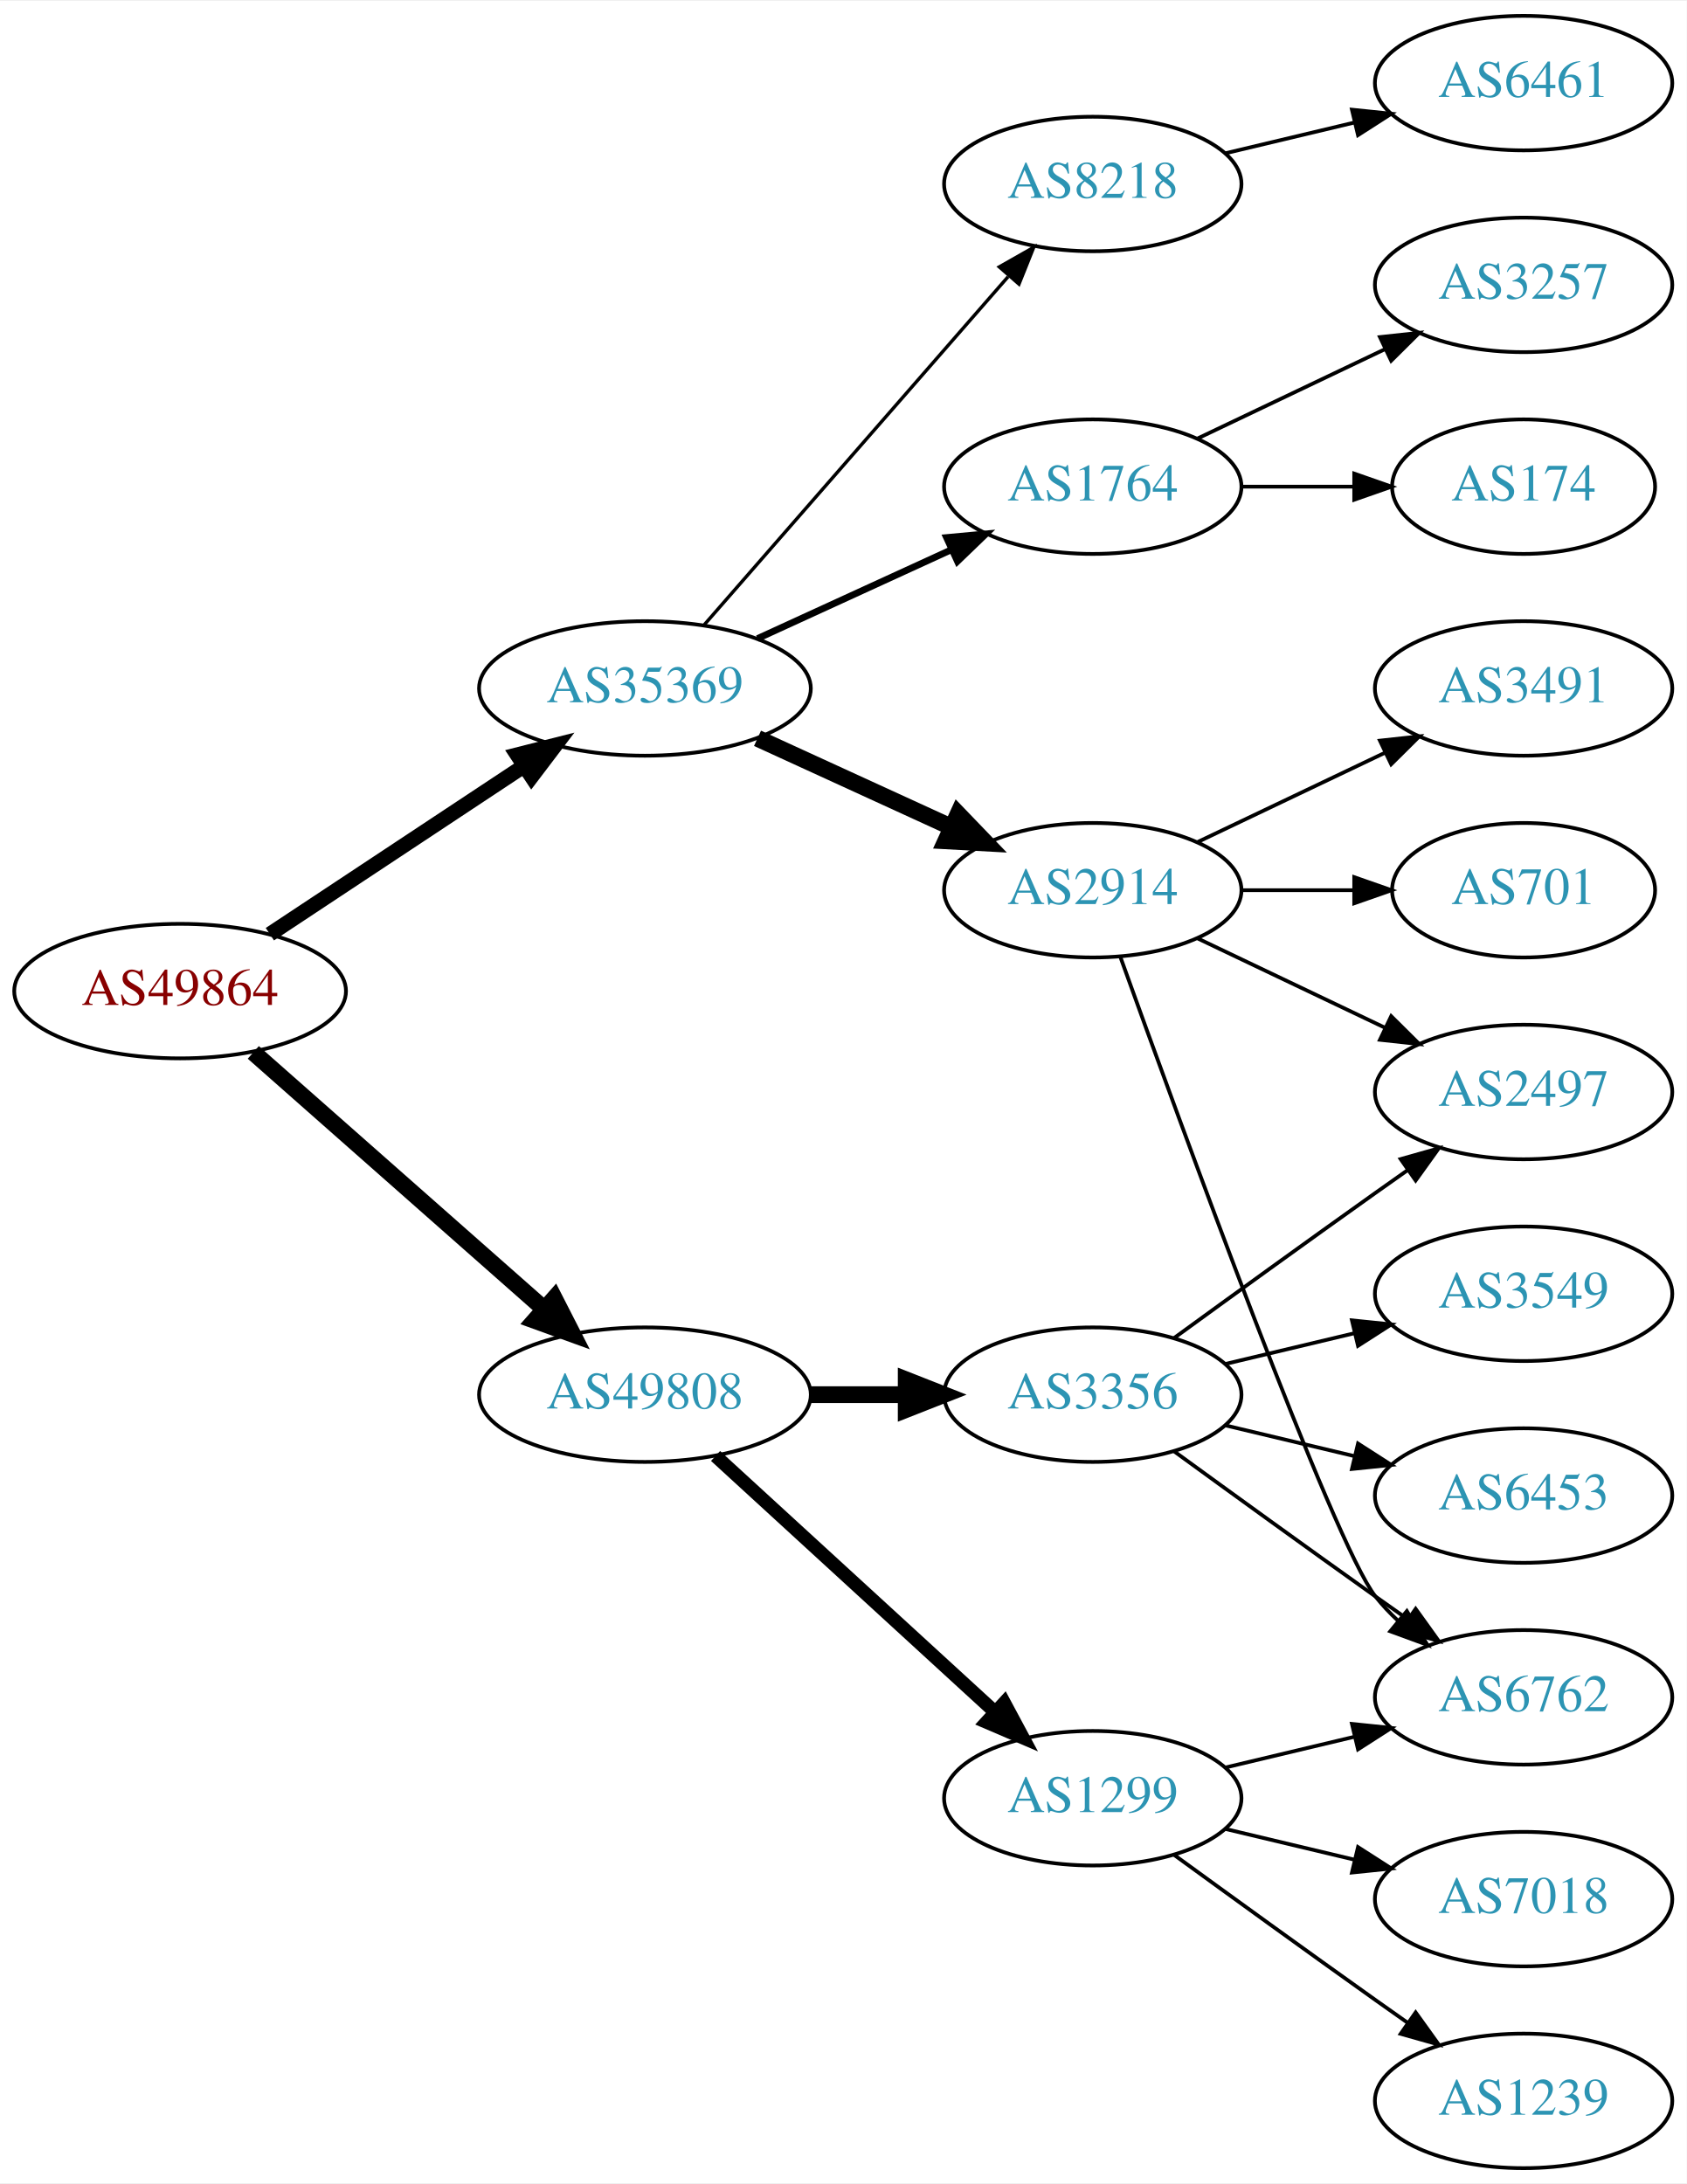
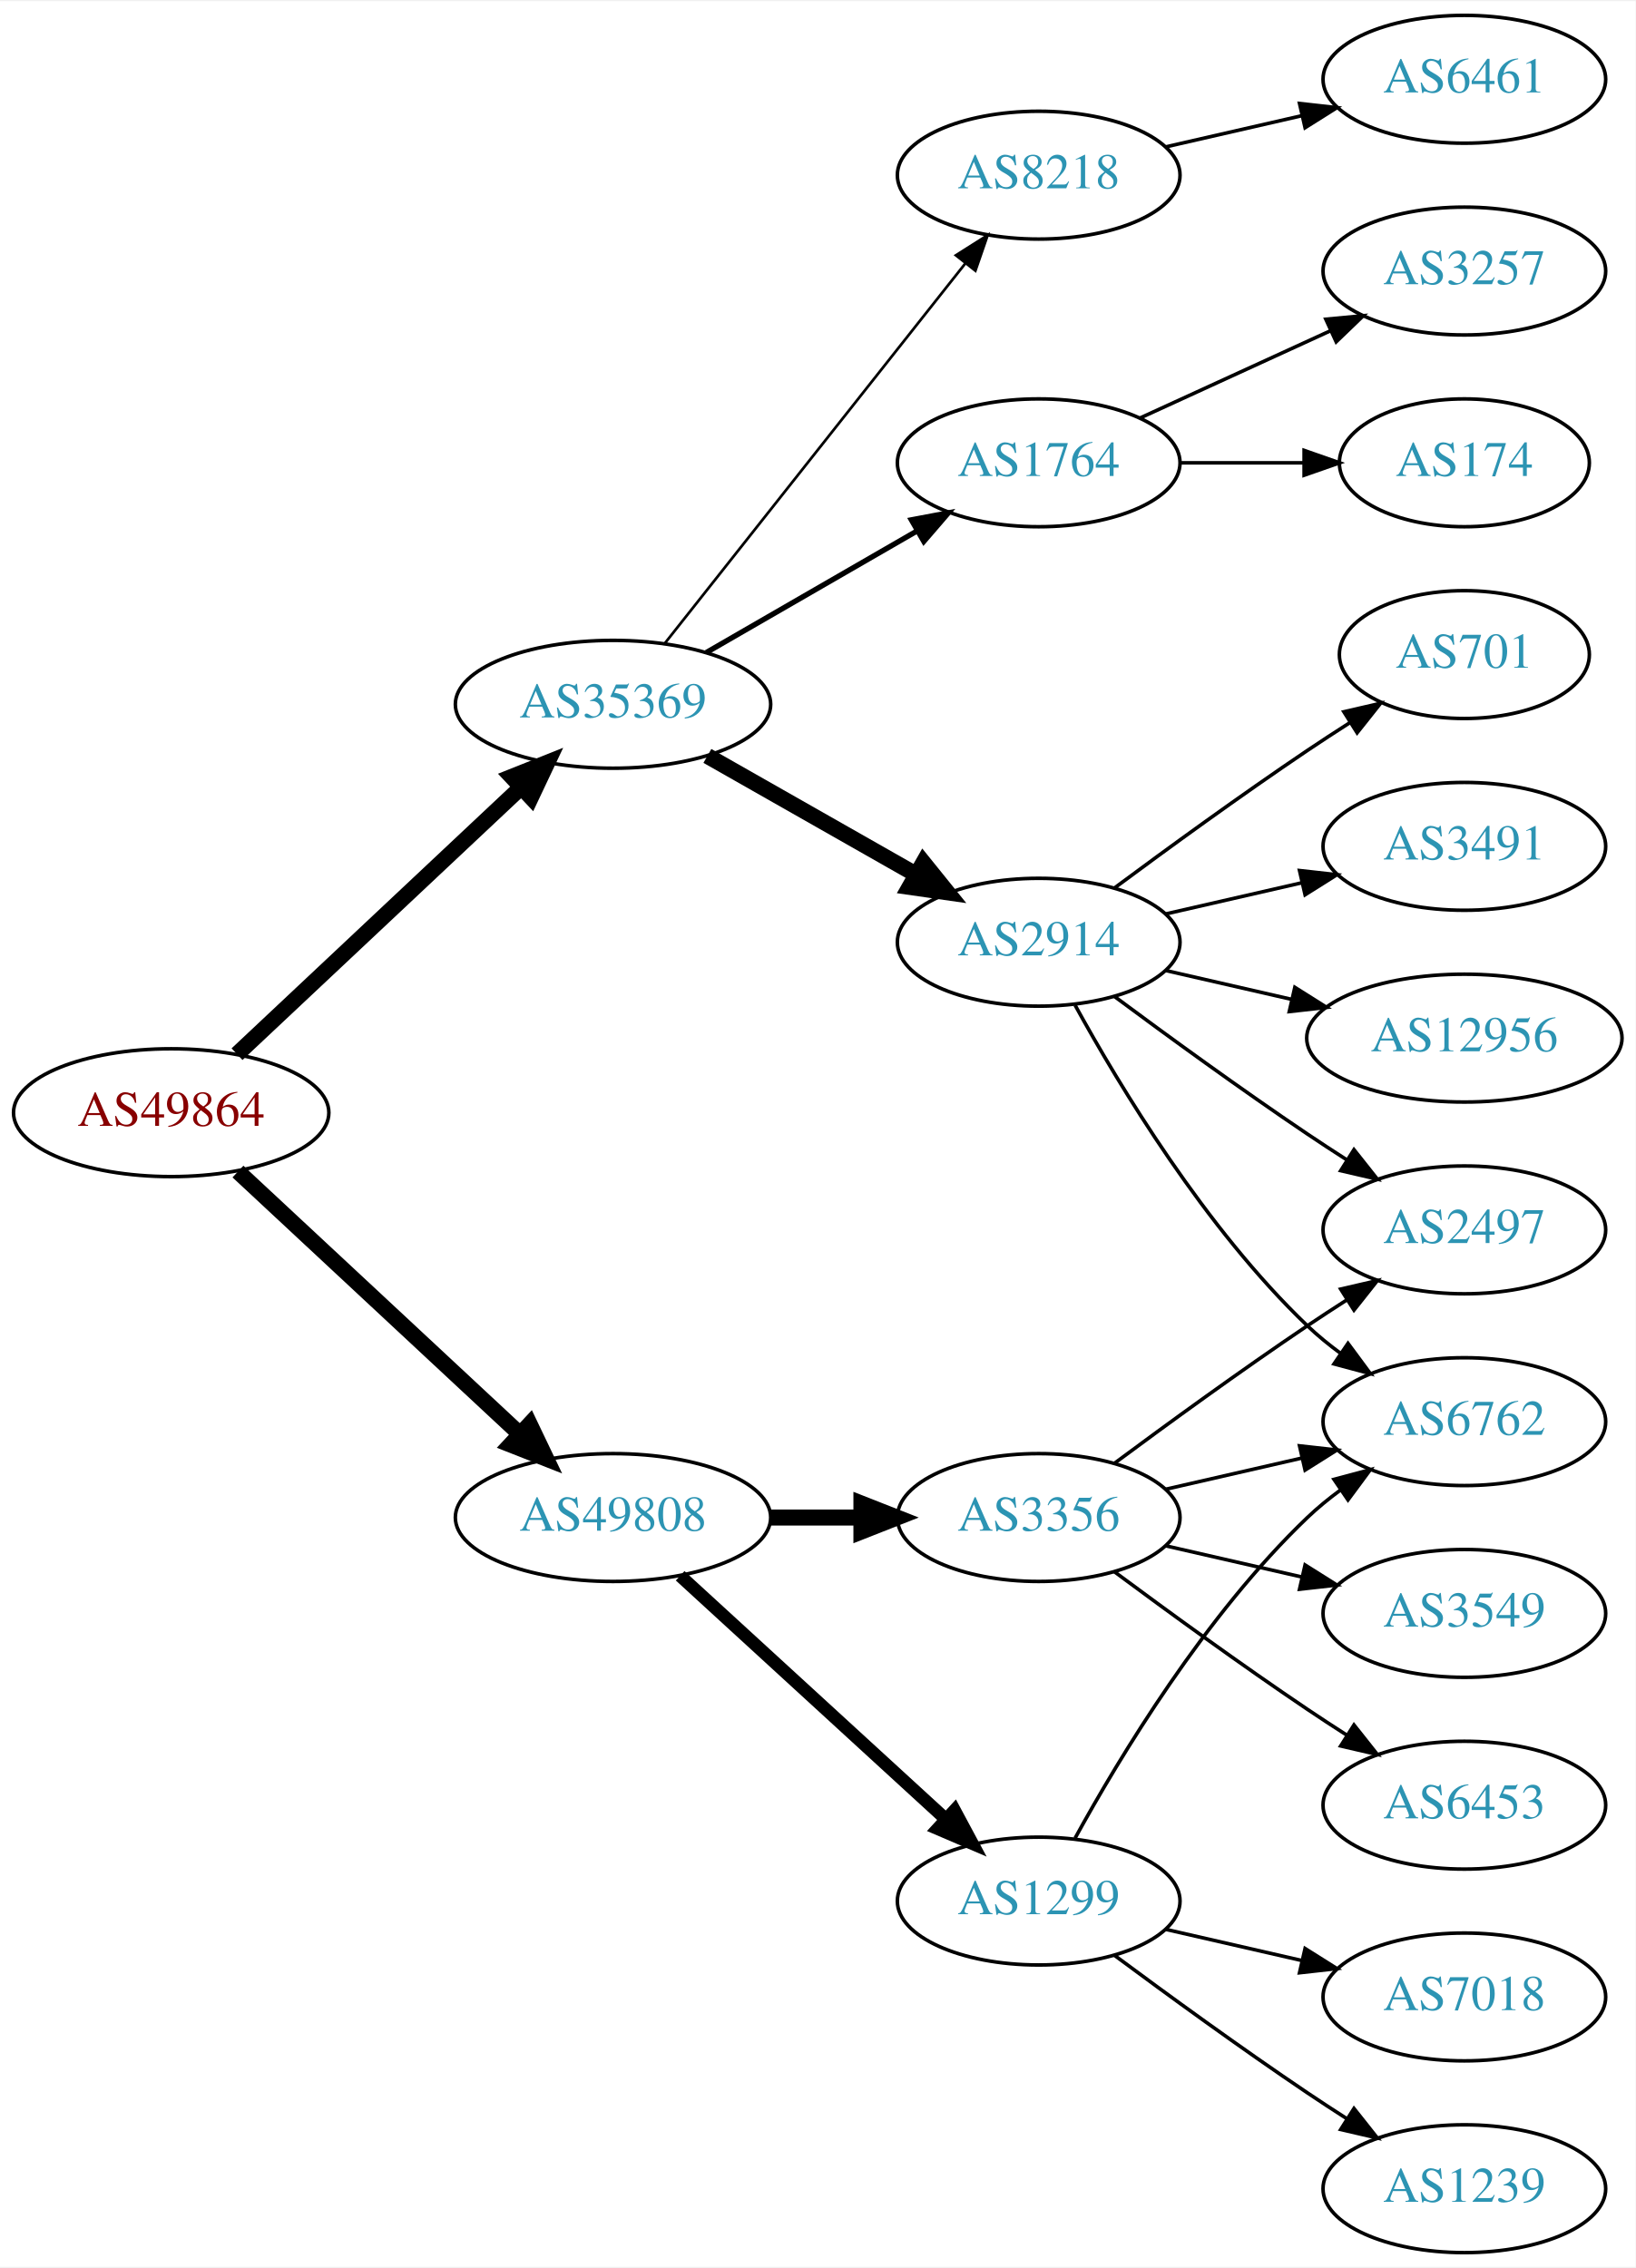
- <svg xmlns="http://www.w3.org/2000/svg" xmlns:xlink="http://www.w3.org/1999/xlink" width="451pt" height="584pt" viewBox="0.00 0.00 451.37 584.00">
-   <g id="graph0" class="graph" transform="scale(1 1) rotate(0) translate(4 580)">
-     <polygon fill="white" stroke="none" points="-4,4 -4,-580 447.37,-580 447.37,4 -4,4" />
+ <svg xmlns="http://www.w3.org/2000/svg" xmlns:xlink="http://www.w3.org/1999/xlink" width="460pt" height="638pt" viewBox="0.00 0.00 460.47 638.00">
+   <g id="graph0" class="graph" transform="scale(1 1) rotate(0) translate(4 634)">
+     <polygon fill="white" stroke="none" points="-4,4 -4,-634 456.469,-634 456.469,4 -4,4" />
    <g id="node1" class="node">
      <g id="a_node1">
        <a xlink:href="/asn/49864" xlink:title="AS49864 ~ ECS Rockenschaub GmbH [AT]">
-           <ellipse fill="#ffffff" stroke="black" cx="44.196" cy="-315" rx="44.393" ry="18" />
-           <text text-anchor="middle" x="44.196" y="-311.3" font-family="Times,serif" font-size="14.00" fill="#880000">AS49864</text>
+           <ellipse fill="#ffffff" stroke="black" cx="44.196" cy="-321" rx="44.393" ry="18" />
+           <text text-anchor="middle" x="44.196" y="-317.3" font-family="Times,serif" font-size="14.00" fill="#880000">AS49864</text>
        </a>
      </g>
    </g>
    <g id="node2" class="node">
      <g id="a_node2">
        <a xlink:href="/asn/35369" xlink:title="AS35369 ~ LAGIS-AS [AT]">
-           <ellipse fill="#ffffff" stroke="black" cx="168.588" cy="-396" rx="44.393" ry="18" />
-           <text text-anchor="middle" x="168.588" y="-392.3" font-family="Times,serif" font-size="14.00" fill="#2c94b3">AS35369</text>
+           <ellipse fill="#ffffff" stroke="black" cx="168.588" cy="-436" rx="44.393" ry="18" />
+           <text text-anchor="middle" x="168.588" y="-432.3" font-family="Times,serif" font-size="14.00" fill="#2c94b3">AS35369</text>
        </a>
      </g>
    </g>
    <g id="edge1" class="edge">
-       <path fill="none" stroke="black" stroke-width="4" d="M68.217,-330.235C87.449,-342.963 115.056,-361.234 136.294,-375.289" />
-       <polygon fill="black" stroke="black" stroke-width="4" points="134.4,-378.233 144.67,-380.833 138.263,-372.395 134.4,-378.233" />
+       <path fill="none" stroke="black" stroke-width="4.5" d="M62.732,-337.477C83.636,-357.118 118.721,-390.084 142.494,-412.421" />
+       <polygon fill="black" stroke="black" stroke-width="4.5" points="140.101,-415.576 150.085,-419.554 145.493,-409.837 140.101,-415.576" />
    </g>
    <g id="node3" class="node">
      <g id="a_node3">
        <a xlink:href="/asn/49808" xlink:title="AS49808 ~ POWERSPEED-AS [AT]">
          <ellipse fill="#ffffff" stroke="black" cx="168.588" cy="-207" rx="44.393" ry="18" />
          <text text-anchor="middle" x="168.588" y="-203.3" font-family="Times,serif" font-size="14.00" fill="#2c94b3">AS49808</text>
        </a>
      </g>
    </g>
    <g id="edge2" class="edge">
-       <path fill="none" stroke="black" stroke-width="4.5" d="M63.785,-298.597C84.482,-280.333 118.089,-250.678 141.434,-230.079" />
-       <polygon fill="black" stroke="black" stroke-width="4.5" points="144.333,-232.772 149.226,-223.203 139.122,-226.867 144.333,-232.772" />
+       <path fill="none" stroke="black" stroke-width="4.5" d="M62.993,-304.423C83.841,-285.005 118.534,-252.691 142.202,-230.646" />
+       <polygon fill="black" stroke="black" stroke-width="4.5" points="145.136,-233.294 149.77,-223.597 139.769,-227.531 145.136,-233.294" />
    </g>
    <g id="node4" class="node">
      <g id="a_node4">
-         <a xlink:href="/asn/2914" xlink:title="AS2914 ~ NTT America, Inc. [US]">
-           <ellipse fill="#ffffff" stroke="black" cx="288.431" cy="-342" rx="39.794" ry="18" />
-           <text text-anchor="middle" x="288.431" y="-338.3" font-family="Times,serif" font-size="14.00" fill="#2c94b3">AS2914</text>
+         <a xlink:href="/asn/8218" xlink:title="AS8218 ~ legacy Neotelecoms [FR]">
+           <ellipse fill="#ffffff" stroke="black" cx="288.431" cy="-585" rx="39.794" ry="18" />
+           <text text-anchor="middle" x="288.431" y="-581.3" font-family="Times,serif" font-size="14.00" fill="#2c94b3">AS8218</text>
        </a>
      </g>
    </g>
    <g id="edge3" class="edge">
-       <path fill="none" stroke="black" stroke-width="4.5" d="M198.718,-382.652C214.329,-375.498 233.727,-366.609 250.399,-358.97" />
-       <polygon fill="black" stroke="black" stroke-width="4.5" points="252.4,-362.384 259.851,-354.638 249.119,-355.225 252.4,-362.384" />
+       <path fill="none" stroke="black" stroke-width="0.75" d="M183.106,-453.092C203.884,-479.364 243.775,-529.802 267.757,-560.125" />
+       <polygon fill="black" stroke="black" stroke-width="0.75" points="265.122,-562.435 274.07,-568.107 270.612,-558.093 265.122,-562.435" />
    </g>
    <g id="node5" class="node">
      <g id="a_node5">
-         <a xlink:href="/asn/8218" xlink:title="AS8218 ~ legacy Neotelecoms [FR]">
-           <ellipse fill="#ffffff" stroke="black" cx="288.431" cy="-531" rx="39.794" ry="18" />
-           <text text-anchor="middle" x="288.431" y="-527.3" font-family="Times,serif" font-size="14.00" fill="#2c94b3">AS8218</text>
+         <a xlink:href="/asn/1764" xlink:title="AS1764 ~ NEXTLAYER-AS [AT]">
+           <ellipse fill="#ffffff" stroke="black" cx="288.431" cy="-504" rx="39.794" ry="18" />
+           <text text-anchor="middle" x="288.431" y="-500.3" font-family="Times,serif" font-size="14.00" fill="#2c94b3">AS1764</text>
        </a>
      </g>
    </g>
    <g id="edge4" class="edge">
-       <path fill="none" stroke="black" stroke-width="0.9" d="M184.513,-413.098C205.056,-436.631 242.175,-479.155 265.771,-506.187" />
-       <polygon fill="black" stroke="black" stroke-width="0.9" points="263.414,-508.809 272.627,-514.041 268.688,-504.206 263.414,-508.809" />
+       <path fill="none" stroke="black" stroke-width="1.5" d="M194.868,-450.588C212.188,-460.582 235.339,-473.941 254.155,-484.799" />
+       <polygon fill="black" stroke="black" stroke-width="1.5" points="252.588,-487.935 262.999,-489.902 256.087,-481.872 252.588,-487.935" />
    </g>
    <g id="node6" class="node">
      <g id="a_node6">
-         <a xlink:href="/asn/1764" xlink:title="AS1764 ~ NEXTLAYER-AS [AT]">
-           <ellipse fill="#ffffff" stroke="black" cx="288.431" cy="-450" rx="39.794" ry="18" />
-           <text text-anchor="middle" x="288.431" y="-446.3" font-family="Times,serif" font-size="14.00" fill="#2c94b3">AS1764</text>
+         <a xlink:href="/asn/2914" xlink:title="AS2914 ~ NTT America, Inc. [US]">
+           <ellipse fill="#ffffff" stroke="black" cx="288.431" cy="-369" rx="39.794" ry="18" />
+           <text text-anchor="middle" x="288.431" y="-365.3" font-family="Times,serif" font-size="14.00" fill="#2c94b3">AS2914</text>
        </a>
      </g>
    </g>
    <g id="edge5" class="edge">
-       <path fill="none" stroke="black" stroke-width="1.8" d="M198.718,-409.348C214.329,-416.502 233.727,-425.391 250.399,-433.03" />
-       <polygon fill="black" stroke="black" stroke-width="1.8" points="249.302,-436.378 259.851,-437.362 252.218,-430.014 249.302,-436.378" />
-     </g>
-     <g id="node14" class="node">
-       <g id="a_node14">
-         <a xlink:href="/asn/1299" xlink:title="AS1299 ~ Telia Carrier [EU]">
-           <ellipse fill="#ffffff" stroke="black" cx="288.431" cy="-99" rx="39.794" ry="18" />
-           <text text-anchor="middle" x="288.431" y="-95.3" font-family="Times,serif" font-size="14.00" fill="#2c94b3">AS1299</text>
-         </a>
-       </g>
-     </g>
-     <g id="edge13" class="edge">
-       <path fill="none" stroke="black" stroke-width="3.6" d="M187.486,-190.597C207.414,-172.333 239.772,-142.678 262.249,-122.079" />
-       <polygon fill="black" stroke="black" stroke-width="3.6" points="264.743,-124.54 269.751,-115.203 260.014,-119.38 264.743,-124.54" />
+       <path fill="none" stroke="black" stroke-width="4.5" d="M195.158,-421.462C212.378,-411.672 235.263,-398.66 253.934,-388.045" />
+       <polygon fill="black" stroke="black" stroke-width="4.5" points="255.971,-391.416 262.718,-383.05 252.079,-384.57 255.971,-391.416" />
    </g>
    <g id="node15" class="node">
      <g id="a_node15">
        <a xlink:href="/asn/3356" xlink:title="AS3356 ~ Level 3 Parent, LLC [US]">
          <ellipse fill="#ffffff" stroke="black" cx="288.431" cy="-207" rx="39.794" ry="18" />
          <text text-anchor="middle" x="288.431" y="-203.3" font-family="Times,serif" font-size="14.00" fill="#2c94b3">AS3356</text>
        </a>
      </g>
    </g>
    <g id="edge14" class="edge">
      <path fill="none" stroke="black" stroke-width="4.5" d="M212.799,-207C221.112,-207 229.875,-207 238.357,-207" />
      <polygon fill="black" stroke="black" stroke-width="4.5" points="238.516,-210.938 248.516,-207 238.516,-203.063 238.516,-210.938" />
    </g>
+     <g id="node16" class="node">
+       <g id="a_node16">
+         <a xlink:href="/asn/1299" xlink:title="AS1299 ~ Telia Carrier [EU]">
+           <ellipse fill="#ffffff" stroke="black" cx="288.431" cy="-99" rx="39.794" ry="18" />
+           <text text-anchor="middle" x="288.431" y="-95.3" font-family="Times,serif" font-size="14.00" fill="#2c94b3">AS1299</text>
+         </a>
+       </g>
+     </g>
+     <g id="edge15" class="edge">
+       <path fill="none" stroke="black" stroke-width="3.6" d="M187.486,-190.597C207.414,-172.333 239.772,-142.678 262.249,-122.079" />
+       <polygon fill="black" stroke="black" stroke-width="3.6" points="264.743,-124.54 269.751,-115.203 260.014,-119.38 264.743,-124.54" />
+     </g>
    <g id="node7" class="node">
      <g id="a_node7">
-         <a xlink:href="/asn/3491" xlink:title="AS3491 ~ PCCW Global, Inc. [US]">
-           <ellipse fill="#ffffff" stroke="black" cx="403.724" cy="-396" rx="39.794" ry="18" />
-           <text text-anchor="middle" x="403.724" y="-392.3" font-family="Times,serif" font-size="14.00" fill="#2c94b3">AS3491</text>
+         <a xlink:href="/asn/6461" xlink:title="AS6461 ~ Zayo Bandwidth [US]">
+           <ellipse fill="#ffffff" stroke="black" cx="408.273" cy="-612" rx="39.794" ry="18" />
+           <text text-anchor="middle" x="408.273" y="-608.3" font-family="Times,serif" font-size="14.00" fill="#2c94b3">AS6461</text>
        </a>
      </g>
    </g>
    <g id="edge6" class="edge">
-       <path fill="none" stroke="black" d="M316.567,-354.934C331.561,-362.081 350.382,-371.052 366.605,-378.785" />
-       <polygon fill="black" stroke="black" points="365.276,-382.028 375.809,-383.171 368.288,-375.709 365.276,-382.028" />
+       <path fill="none" stroke="black" d="M324.15,-592.955C336.15,-595.704 349.771,-598.825 362.463,-601.733" />
+       <polygon fill="black" stroke="black" points="361.866,-605.187 372.395,-604.009 363.429,-598.364 361.866,-605.187" />
    </g>
    <g id="node8" class="node">
      <g id="a_node8">
-         <a xlink:href="/asn/701" xlink:title="AS701 ~ UUNET [US]">
-           <ellipse fill="#ffffff" stroke="black" cx="403.724" cy="-342" rx="35.194" ry="18" />
-           <text text-anchor="middle" x="403.724" y="-338.3" font-family="Times,serif" font-size="14.00" fill="#2c94b3">AS701</text>
+         <a xlink:href="/asn/3257" xlink:title="AS3257 ~ GTT [DE]">
+           <ellipse fill="#ffffff" stroke="black" cx="408.273" cy="-558" rx="39.794" ry="18" />
+           <text text-anchor="middle" x="408.273" y="-554.3" font-family="Times,serif" font-size="14.00" fill="#2c94b3">AS3257</text>
        </a>
      </g>
    </g>
    <g id="edge7" class="edge">
-       <path fill="none" stroke="black" d="M328.103,-342C337.808,-342 348.299,-342 358.262,-342" />
-       <polygon fill="black" stroke="black" points="358.398,-345.5 368.398,-342 358.398,-338.5 358.398,-345.5" />
+       <path fill="none" stroke="black" d="M317.06,-516.661C333.017,-523.973 353.287,-533.261 370.57,-541.181" />
+       <polygon fill="black" stroke="black" points="369.269,-544.435 379.818,-545.419 372.185,-538.071 369.269,-544.435" />
    </g>
    <g id="node9" class="node">
      <g id="a_node9">
-         <a xlink:href="/asn/2497" xlink:title="AS2497 ~ Internet Initiative Japan Inc. [JP]">
-           <ellipse fill="#ffffff" stroke="black" cx="403.724" cy="-288" rx="39.794" ry="18" />
-           <text text-anchor="middle" x="403.724" y="-284.3" font-family="Times,serif" font-size="14.00" fill="#2c94b3">AS2497</text>
+         <a xlink:href="/asn/174" xlink:title="AS174 ~ Cogent Communications [US]">
+           <ellipse fill="#ffffff" stroke="black" cx="408.273" cy="-504" rx="35.194" ry="18" />
+           <text text-anchor="middle" x="408.273" y="-500.3" font-family="Times,serif" font-size="14.00" fill="#2c94b3">AS174</text>
        </a>
      </g>
    </g>
    <g id="edge8" class="edge">
-       <path fill="none" stroke="black" d="M316.567,-329.066C331.561,-321.919 350.382,-312.948 366.605,-305.215" />
-       <polygon fill="black" stroke="black" points="368.288,-308.291 375.809,-300.829 365.276,-301.972 368.288,-308.291" />
+       <path fill="none" stroke="black" d="M328.343,-504C339.43,-504 351.59,-504 362.972,-504" />
+       <polygon fill="black" stroke="black" points="363.154,-507.5 373.154,-504 363.154,-500.5 363.154,-507.5" />
    </g>
    <g id="node10" class="node">
      <g id="a_node10">
-         <a xlink:href="/asn/6762" xlink:title="AS6762 ~ TELECOM ITALIA SPARKLE S.p.A. [IT]">
-           <ellipse fill="#ffffff" stroke="black" cx="403.724" cy="-126" rx="39.794" ry="18" />
-           <text text-anchor="middle" x="403.724" y="-122.3" font-family="Times,serif" font-size="14.00" fill="#2c94b3">AS6762</text>
+         <a xlink:href="/asn/701" xlink:title="AS701 ~ UUNET [US]">
+           <ellipse fill="#ffffff" stroke="black" cx="408.273" cy="-450" rx="35.194" ry="18" />
+           <text text-anchor="middle" x="408.273" y="-446.3" font-family="Times,serif" font-size="14.00" fill="#2c94b3">AS701</text>
        </a>
      </g>
    </g>
    <g id="edge9" class="edge">
-       <path fill="none" stroke="black" d="M295.804,-324.175C311.745,-279.849 352.87,-167.188 364.077,-153 365.885,-150.712 367.937,-148.538 370.132,-146.49" />
-       <polygon fill="black" stroke="black" points="372.486,-149.086 377.992,-140.034 368.043,-143.677 372.486,-149.086" />
+       <path fill="none" stroke="black" d="M309.761,-384.277C324.623,-395.304 345.368,-410.407 364.077,-423 367.895,-425.569 371.945,-428.21 375.975,-430.786" />
+       <polygon fill="black" stroke="black" points="374.344,-433.895 384.669,-436.271 378.079,-427.975 374.344,-433.895" />
    </g>
    <g id="node11" class="node">
      <g id="a_node11">
-         <a xlink:href="/asn/6461" xlink:title="AS6461 ~ Zayo Bandwidth [US]">
-           <ellipse fill="#ffffff" stroke="black" cx="403.724" cy="-558" rx="39.794" ry="18" />
-           <text text-anchor="middle" x="403.724" y="-554.3" font-family="Times,serif" font-size="14.00" fill="#2c94b3">AS6461</text>
+         <a xlink:href="/asn/6762" xlink:title="AS6762 ~ TELECOM ITALIA SPARKLE S.p.A. [IT]">
+           <ellipse fill="#ffffff" stroke="black" cx="408.273" cy="-234" rx="39.794" ry="18" />
+           <text text-anchor="middle" x="408.273" y="-230.3" font-family="Times,serif" font-size="14.00" fill="#2c94b3">AS6762</text>
        </a>
      </g>
    </g>
    <g id="edge10" class="edge">
-       <path fill="none" stroke="black" d="M324.038,-539.248C334.909,-541.838 347.064,-544.735 358.506,-547.462" />
-       <polygon fill="black" stroke="black" points="357.789,-550.889 368.328,-549.803 359.412,-544.08 357.789,-550.889" />
+       <path fill="none" stroke="black" d="M298.672,-351.287C311.218,-328.439 335.394,-288.389 364.077,-261 366.946,-258.261 370.134,-255.653 373.443,-253.215" />
+       <polygon fill="black" stroke="black" points="375.507,-256.044 381.803,-247.523 371.567,-250.258 375.507,-256.044" />
    </g>
    <g id="node12" class="node">
      <g id="a_node12">
-         <a xlink:href="/asn/174" xlink:title="AS174 ~ Cogent Communications [US]">
-           <ellipse fill="#ffffff" stroke="black" cx="403.724" cy="-450" rx="35.194" ry="18" />
-           <text text-anchor="middle" x="403.724" y="-446.3" font-family="Times,serif" font-size="14.00" fill="#2c94b3">AS174</text>
+         <a xlink:href="/asn/3491" xlink:title="AS3491 ~ PCCW Global, Inc. [US]">
+           <ellipse fill="#ffffff" stroke="black" cx="408.273" cy="-396" rx="39.794" ry="18" />
+           <text text-anchor="middle" x="408.273" y="-392.3" font-family="Times,serif" font-size="14.00" fill="#2c94b3">AS3491</text>
        </a>
      </g>
    </g>
    <g id="edge11" class="edge">
-       <path fill="none" stroke="black" d="M328.103,-450C337.808,-450 348.299,-450 358.262,-450" />
-       <polygon fill="black" stroke="black" points="358.398,-453.5 368.398,-450 358.398,-446.5 358.398,-453.5" />
+       <path fill="none" stroke="black" d="M324.15,-376.955C336.15,-379.704 349.771,-382.825 362.463,-385.733" />
+       <polygon fill="black" stroke="black" points="361.866,-389.187 372.395,-388.009 363.429,-382.364 361.866,-389.187" />
    </g>
    <g id="node13" class="node">
      <g id="a_node13">
-         <a xlink:href="/asn/3257" xlink:title="AS3257 ~ GTT [DE]">
-           <ellipse fill="#ffffff" stroke="black" cx="403.724" cy="-504" rx="39.794" ry="18" />
-           <text text-anchor="middle" x="403.724" y="-500.3" font-family="Times,serif" font-size="14.00" fill="#2c94b3">AS3257</text>
+         <a xlink:href="/asn/2497" xlink:title="AS2497 ~ Internet Initiative Japan Inc. [JP]">
+           <ellipse fill="#ffffff" stroke="black" cx="408.273" cy="-288" rx="39.794" ry="18" />
+           <text text-anchor="middle" x="408.273" y="-284.3" font-family="Times,serif" font-size="14.00" fill="#2c94b3">AS2497</text>
        </a>
      </g>
    </g>
    <g id="edge12" class="edge">
-       <path fill="none" stroke="black" d="M316.567,-462.934C331.561,-470.081 350.382,-479.052 366.605,-486.785" />
-       <polygon fill="black" stroke="black" points="365.276,-490.028 375.809,-491.171 368.288,-483.709 365.276,-490.028" />
-     </g>
-     <g id="edge17" class="edge">
-       <path fill="none" stroke="black" d="M324.038,-107.248C334.909,-109.838 347.064,-112.735 358.506,-115.462" />
-       <polygon fill="black" stroke="black" points="357.789,-118.889 368.328,-117.803 359.412,-112.08 357.789,-118.889" />
-     </g>
-     <g id="node16" class="node">
-       <g id="a_node16">
-         <a xlink:href="/asn/7018" xlink:title="AS7018 ~ AT&amp;T Services, Inc. [US]">
-           <ellipse fill="#ffffff" stroke="black" cx="403.724" cy="-72" rx="39.794" ry="18" />
-           <text text-anchor="middle" x="403.724" y="-68.3" font-family="Times,serif" font-size="14.00" fill="#2c94b3">AS7018</text>
-         </a>
-       </g>
-     </g>
-     <g id="edge15" class="edge">
-       <path fill="none" stroke="black" d="M324.038,-90.752C334.909,-88.162 347.064,-85.265 358.506,-82.538" />
-       <polygon fill="black" stroke="black" points="359.412,-85.92 368.328,-80.197 357.789,-79.111 359.412,-85.92" />
+       <path fill="none" stroke="black" d="M309.761,-353.723C324.623,-342.696 345.368,-327.593 364.077,-315 367.626,-312.611 371.377,-310.161 375.125,-307.758" />
+       <polygon fill="black" stroke="black" points="377.193,-310.591 383.774,-302.288 373.451,-304.675 377.193,-310.591" />
+     </g>
+     <g id="node14" class="node">
+       <g id="a_node14">
+         <a xlink:href="/asn/12956" xlink:title="AS12956 ~ TELXIUS [ES]">
+           <ellipse fill="#ffffff" stroke="black" cx="408.273" cy="-342" rx="44.393" ry="18" />
+           <text text-anchor="middle" x="408.273" y="-338.3" font-family="Times,serif" font-size="14.00" fill="#2c94b3">AS12956</text>
+         </a>
+       </g>
+     </g>
+     <g id="edge13" class="edge">
+       <path fill="none" stroke="black" d="M324.15,-361.045C335.289,-358.493 347.824,-355.621 359.717,-352.896" />
+       <polygon fill="black" stroke="black" points="360.545,-356.297 369.511,-350.652 358.982,-349.474 360.545,-356.297" />
+     </g>
+     <g id="edge19" class="edge">
+       <path fill="none" stroke="black" d="M324.15,-214.955C336.15,-217.704 349.771,-220.825 362.463,-223.733" />
+       <polygon fill="black" stroke="black" points="361.866,-227.187 372.395,-226.009 363.429,-220.364 361.866,-227.187" />
+     </g>
+     <g id="edge18" class="edge">
+       <path fill="none" stroke="black" d="M309.761,-222.277C324.623,-233.304 345.368,-248.407 364.077,-261 367.626,-263.389 371.377,-265.839 375.125,-268.242" />
+       <polygon fill="black" stroke="black" points="373.451,-271.325 383.774,-273.712 377.193,-265.409 373.451,-271.325" />
    </g>
    <g id="node17" class="node">
      <g id="a_node17">
-         <a xlink:href="/asn/1239" xlink:title="AS1239 ~ Sprint [US]">
-           <ellipse fill="#ffffff" stroke="black" cx="403.724" cy="-18" rx="39.794" ry="18" />
-           <text text-anchor="middle" x="403.724" y="-14.3" font-family="Times,serif" font-size="14.00" fill="#2c94b3">AS1239</text>
+         <a xlink:href="/asn/3549" xlink:title="AS3549 ~ Level 3 Parent, LLC [US]">
+           <ellipse fill="#ffffff" stroke="black" cx="408.273" cy="-180" rx="39.794" ry="18" />
+           <text text-anchor="middle" x="408.273" y="-176.3" font-family="Times,serif" font-size="14.00" fill="#2c94b3">AS3549</text>
        </a>
      </g>
    </g>
    <g id="edge16" class="edge">
-       <path fill="none" stroke="black" d="M310.279,-83.778C325.213,-72.909 345.827,-57.975 364.077,-45 366.898,-42.995 369.841,-40.915 372.789,-38.841" />
-       <polygon fill="black" stroke="black" points="374.835,-41.681 381.013,-33.074 370.816,-35.95 374.835,-41.681" />
-     </g>
-     <g id="edge18" class="edge">
-       <path fill="none" stroke="black" d="M310.279,-222.222C325.213,-233.091 345.827,-248.025 364.077,-261 366.898,-263.005 369.841,-265.085 372.789,-267.159" />
-       <polygon fill="black" stroke="black" points="370.816,-270.05 381.013,-272.926 374.835,-264.319 370.816,-270.05" />
-     </g>
-     <g id="edge19" class="edge">
-       <path fill="none" stroke="black" d="M310.279,-191.778C325.213,-180.909 345.827,-165.975 364.077,-153 366.898,-150.995 369.841,-148.915 372.789,-146.841" />
-       <polygon fill="black" stroke="black" points="374.835,-149.681 381.013,-141.074 370.816,-143.95 374.835,-149.681" />
+       <path fill="none" stroke="black" d="M324.15,-199.045C336.15,-196.296 349.771,-193.175 362.463,-190.267" />
+       <polygon fill="black" stroke="black" points="363.429,-193.636 372.395,-187.991 361.866,-186.813 363.429,-193.636" />
    </g>
    <g id="node18" class="node">
      <g id="a_node18">
-         <a xlink:href="/asn/3549" xlink:title="AS3549 ~ Level 3 Parent, LLC [US]">
-           <ellipse fill="#ffffff" stroke="black" cx="403.724" cy="-234" rx="39.794" ry="18" />
-           <text text-anchor="middle" x="403.724" y="-230.3" font-family="Times,serif" font-size="14.00" fill="#2c94b3">AS3549</text>
-         </a>
-       </g>
+         <a xlink:href="/asn/6453" xlink:title="AS6453 ~ TATA COMMUNICATIONS (AMERICA) INC [US]">
+           <ellipse fill="#ffffff" stroke="black" cx="408.273" cy="-126" rx="39.794" ry="18" />
+           <text text-anchor="middle" x="408.273" y="-122.3" font-family="Times,serif" font-size="14.00" fill="#2c94b3">AS6453</text>
+         </a>
+       </g>
+     </g>
+     <g id="edge17" class="edge">
+       <path fill="none" stroke="black" d="M309.761,-191.723C324.623,-180.696 345.368,-165.593 364.077,-153 367.626,-150.611 371.377,-148.161 375.125,-145.758" />
+       <polygon fill="black" stroke="black" points="377.193,-148.591 383.774,-140.288 373.451,-142.675 377.193,-148.591" />
    </g>
    <g id="edge20" class="edge">
-       <path fill="none" stroke="black" d="M324.038,-215.248C334.909,-217.838 347.064,-220.735 358.506,-223.462" />
-       <polygon fill="black" stroke="black" points="357.789,-226.889 368.328,-225.803 359.412,-220.08 357.789,-226.889" />
+       <path fill="none" stroke="black" d="M298.672,-116.713C311.218,-139.561 335.394,-179.611 364.077,-207 366.946,-209.739 370.134,-212.347 373.443,-214.785" />
+       <polygon fill="black" stroke="black" points="371.567,-217.742 381.803,-220.477 375.507,-211.956 371.567,-217.742" />
    </g>
    <g id="node19" class="node">
      <g id="a_node19">
-         <a xlink:href="/asn/6453" xlink:title="AS6453 ~ TATA COMMUNICATIONS (AMERICA) INC [US]">
-           <ellipse fill="#ffffff" stroke="black" cx="403.724" cy="-180" rx="39.794" ry="18" />
-           <text text-anchor="middle" x="403.724" y="-176.3" font-family="Times,serif" font-size="14.00" fill="#2c94b3">AS6453</text>
+         <a xlink:href="/asn/7018" xlink:title="AS7018 ~ AT&amp;T Services, Inc. [US]">
+           <ellipse fill="#ffffff" stroke="black" cx="408.273" cy="-72" rx="39.794" ry="18" />
+           <text text-anchor="middle" x="408.273" y="-68.3" font-family="Times,serif" font-size="14.00" fill="#2c94b3">AS7018</text>
        </a>
      </g>
    </g>
    <g id="edge21" class="edge">
-       <path fill="none" stroke="black" d="M324.038,-198.752C334.909,-196.162 347.064,-193.265 358.506,-190.538" />
-       <polygon fill="black" stroke="black" points="359.412,-193.92 368.328,-188.197 357.789,-187.111 359.412,-193.92" />
+       <path fill="none" stroke="black" d="M324.15,-91.045C336.15,-88.296 349.771,-85.175 362.463,-82.267" />
+       <polygon fill="black" stroke="black" points="363.429,-85.636 372.395,-79.991 361.866,-78.813 363.429,-85.636" />
+     </g>
+     <g id="node20" class="node">
+       <g id="a_node20">
+         <a xlink:href="/asn/1239" xlink:title="AS1239 ~ Sprint [US]">
+           <ellipse fill="#ffffff" stroke="black" cx="408.273" cy="-18" rx="39.794" ry="18" />
+           <text text-anchor="middle" x="408.273" y="-14.3" font-family="Times,serif" font-size="14.00" fill="#2c94b3">AS1239</text>
+         </a>
+       </g>
+     </g>
+     <g id="edge22" class="edge">
+       <path fill="none" stroke="black" d="M309.761,-83.723C324.623,-72.696 345.368,-57.593 364.077,-45 367.626,-42.611 371.377,-40.161 375.125,-37.758" />
+       <polygon fill="black" stroke="black" points="377.193,-40.591 383.774,-32.288 373.451,-34.675 377.193,-40.591" />
    </g>
  </g>
</svg>
